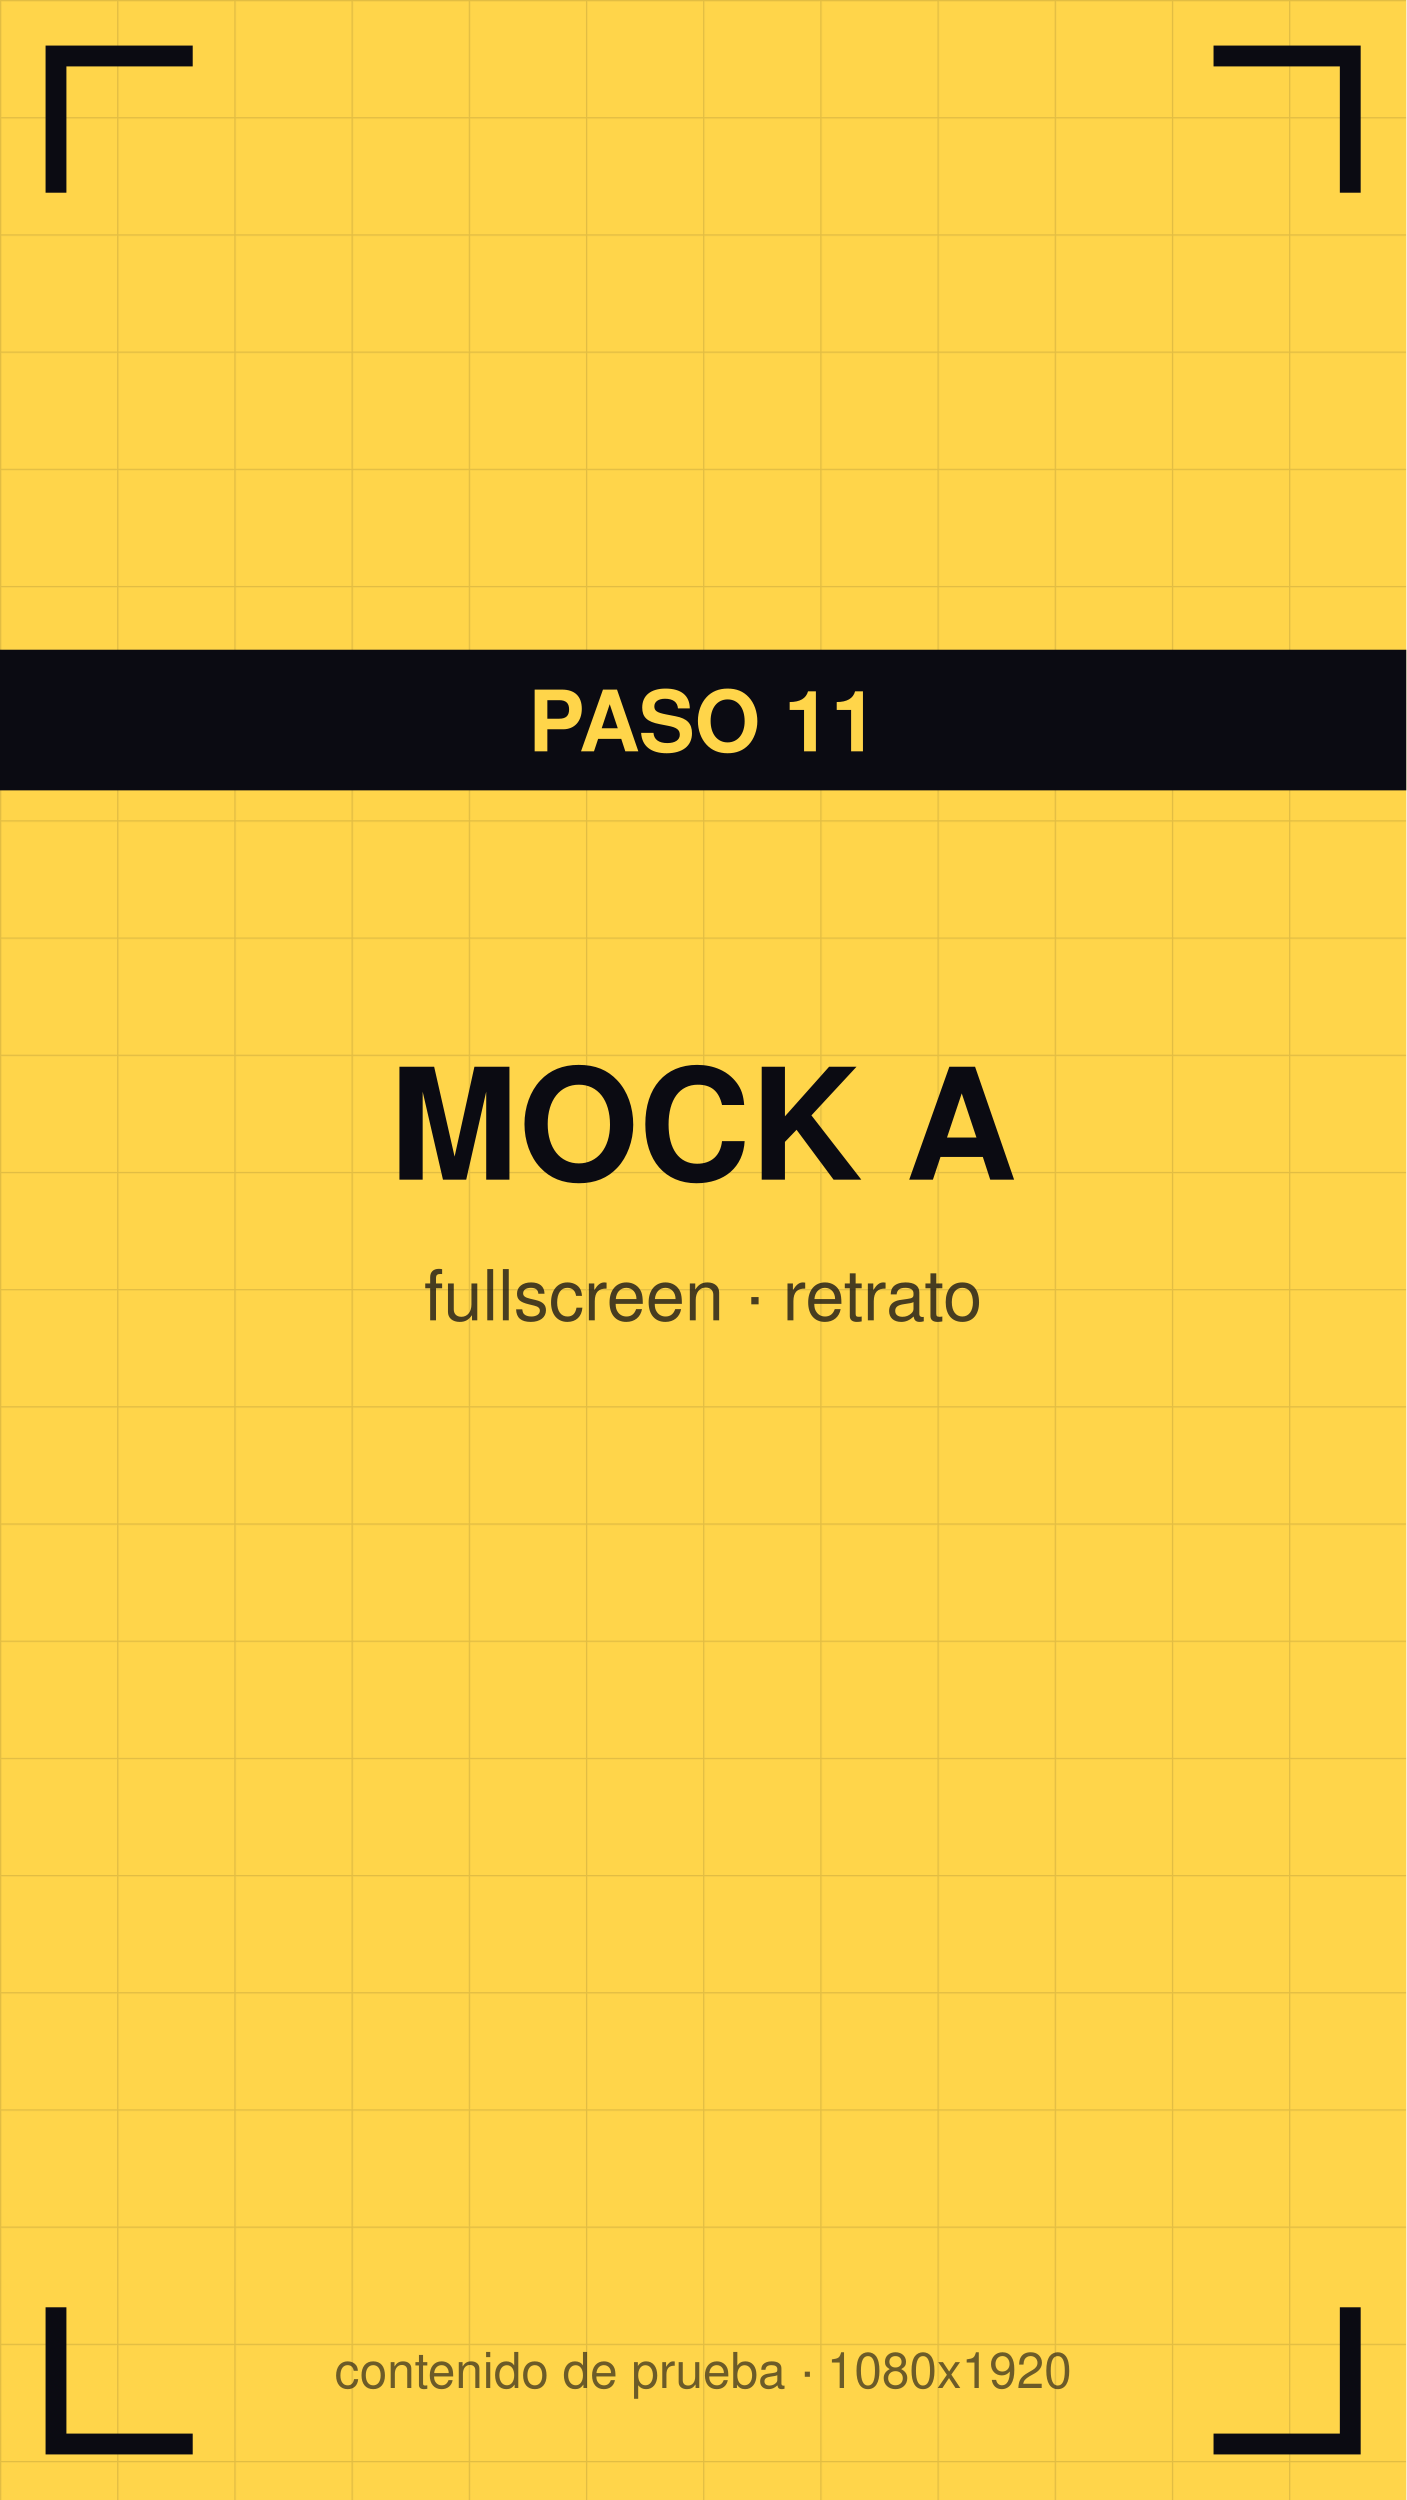
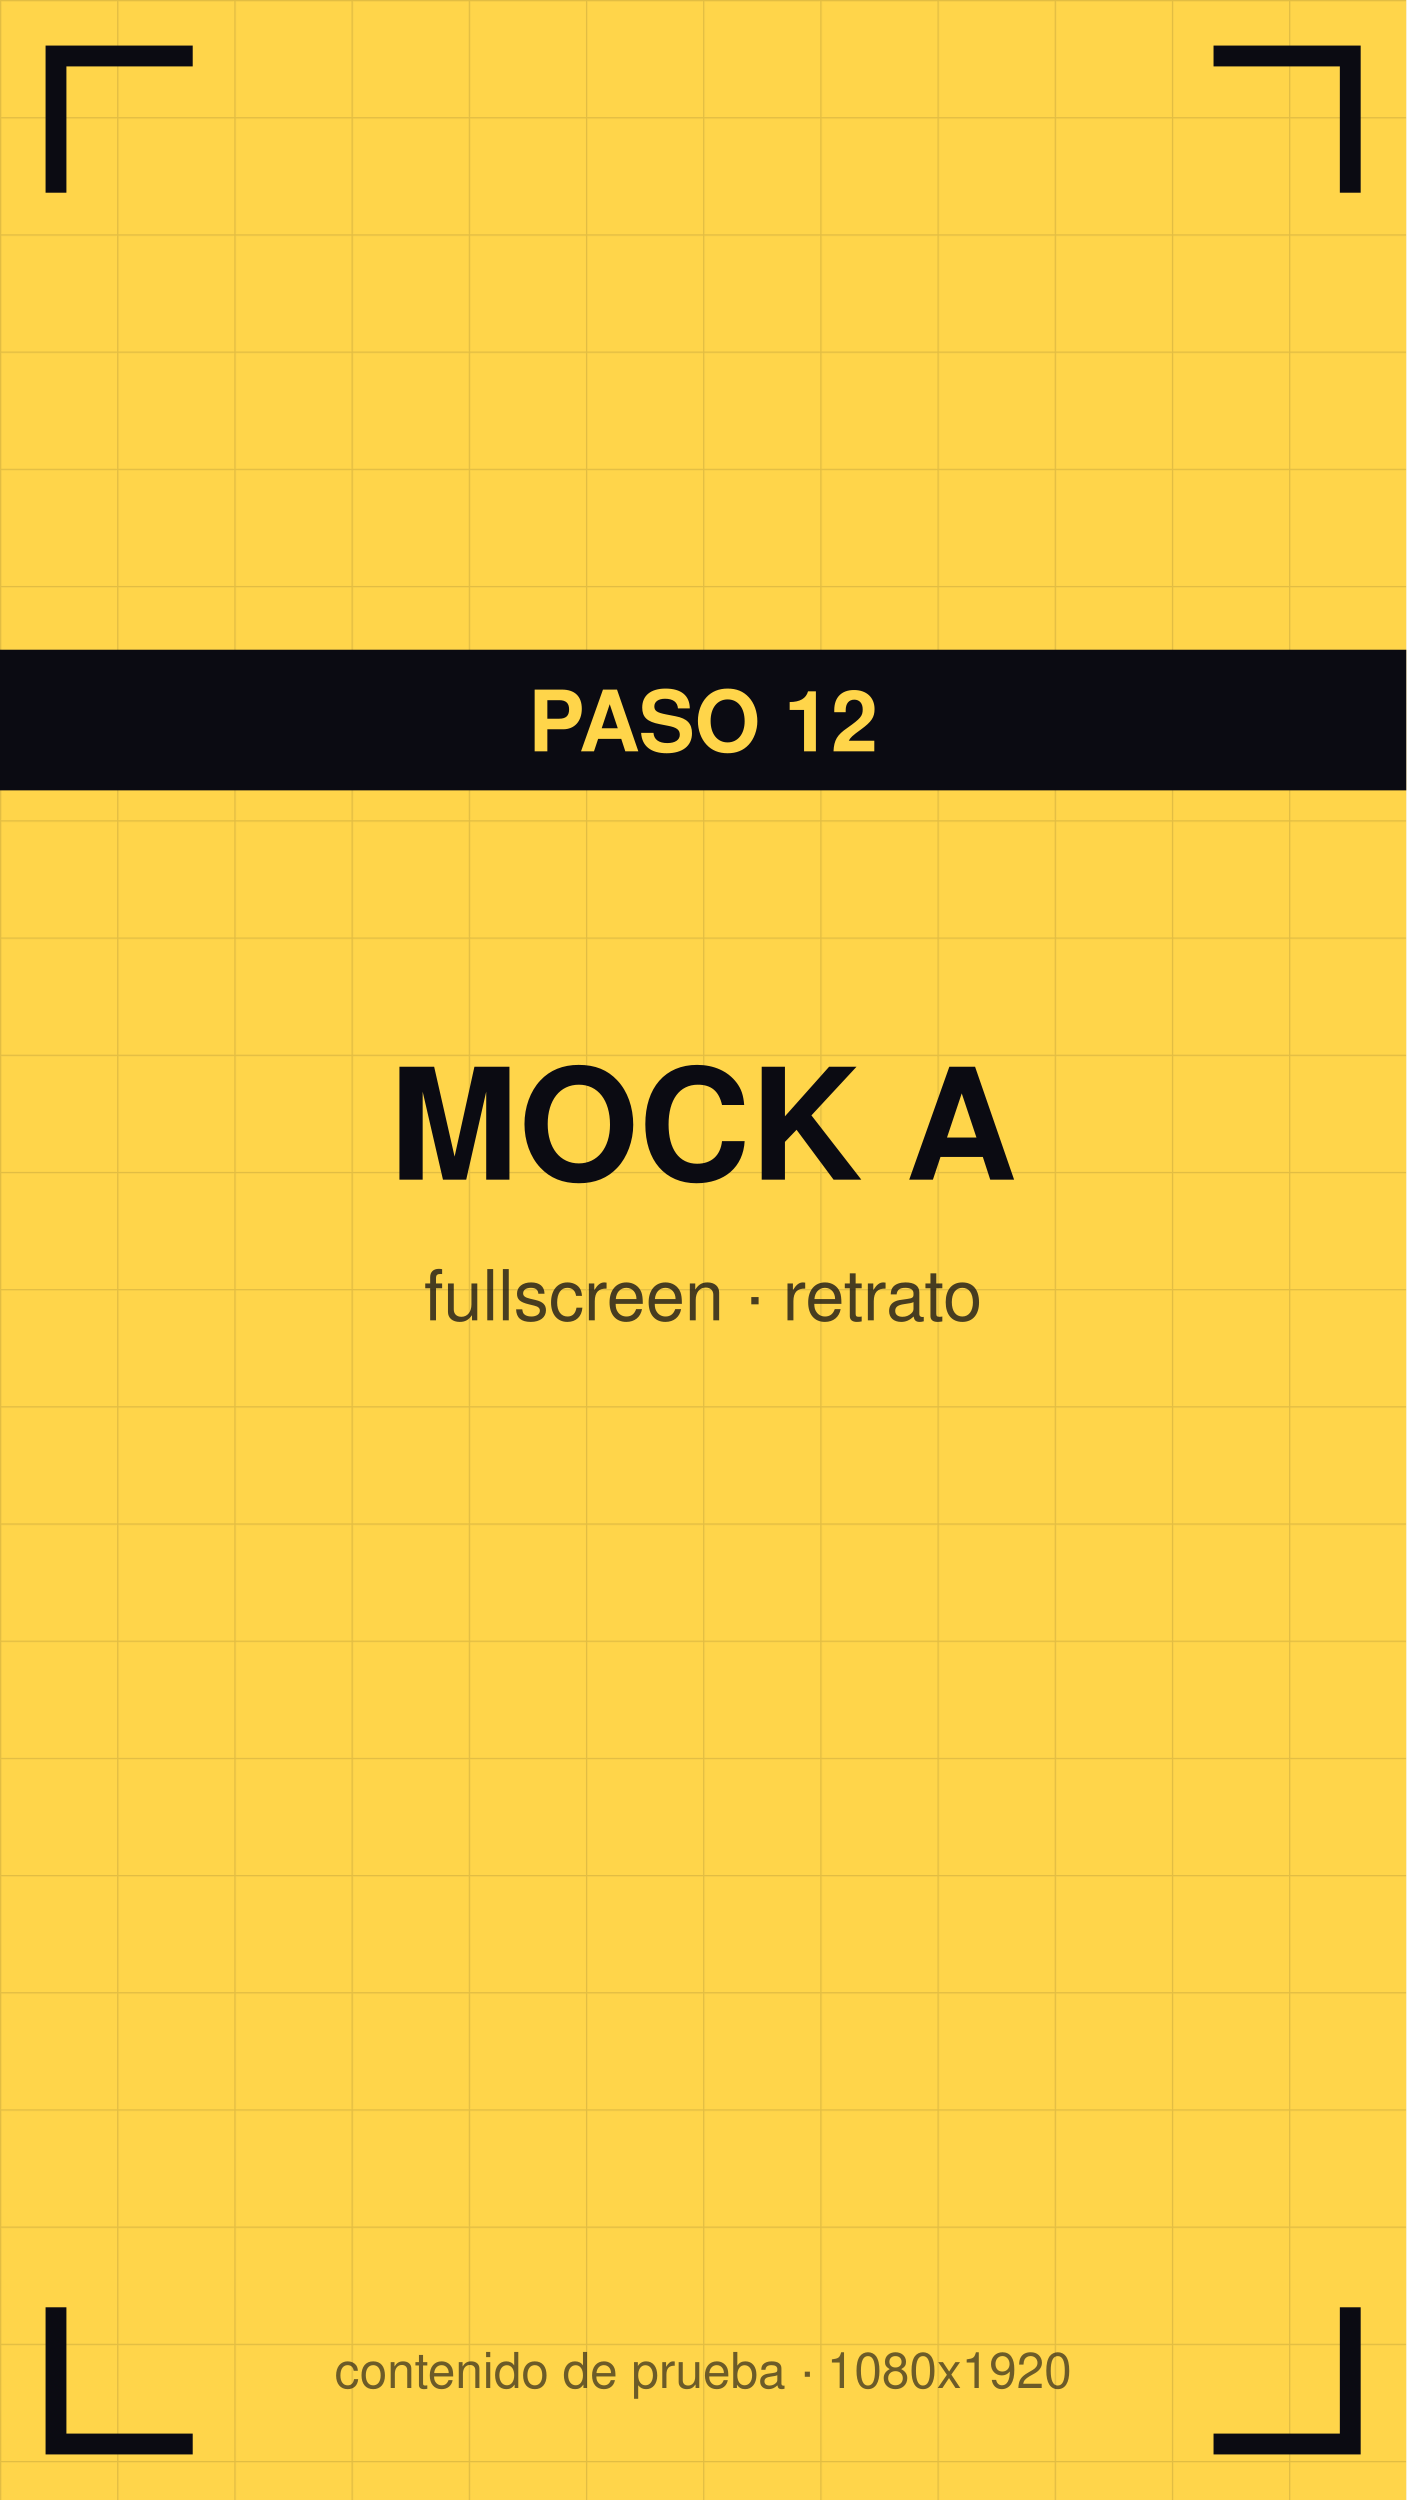
<svg xmlns="http://www.w3.org/2000/svg" viewBox="0 0 1080 1920" width="1080" height="1920">
  <defs>
    <pattern id="g" width="90" height="90" patternUnits="userSpaceOnUse">
      <path d="M90 0 L0 0 0 90" fill="none" stroke="#0b0b12" stroke-opacity="0.12" stroke-width="2" />
    </pattern>
  </defs>
  <rect width="1080" height="1920" fill="#ffd54a" />
  <rect width="1080" height="1920" fill="url(#g)" />
  <path d="M43 140 V43 H140" stroke="#0b0b12" stroke-width="16" fill="none" stroke-linecap="square" />
  <path d="M1037 140 V43 H940" stroke="#0b0b12" stroke-width="16" fill="none" stroke-linecap="square" />
  <path d="M43 1780 V1877 H140" stroke="#0b0b12" stroke-width="16" fill="none" stroke-linecap="square" />
  <path d="M1037 1780 V1877 H940" stroke="#0b0b12" stroke-width="16" fill="none" stroke-linecap="square" />
  <text x="540" y="906" font-family="Helvetica,Arial,sans-serif" font-size="119" font-weight="bold" fill="#0b0b12" text-anchor="middle">MOCK A</text>
  <text x="540" y="1014" font-family="Helvetica,Arial,sans-serif" font-size="54" fill="#0b0b12" fill-opacity="0.75" text-anchor="middle">fullscreen · retrato</text>
  <rect y="499" width="1080" height="108" fill="#0b0b12" />
-   <text x="540" y="577" font-family="Helvetica,Arial,sans-serif" font-size="65" font-weight="bold" fill="#ffd54a" text-anchor="middle">PASO 11</text>
+   <text x="540" y="577" font-family="Helvetica,Arial,sans-serif" font-size="65" font-weight="bold" fill="#ffd54a" text-anchor="middle">PASO 12</text>
  <text x="540" y="1834" font-family="Helvetica,Arial,sans-serif" font-size="38" fill="#0b0b12" fill-opacity="0.6" text-anchor="middle">contenido de prueba · 1080x1920</text>
</svg>
